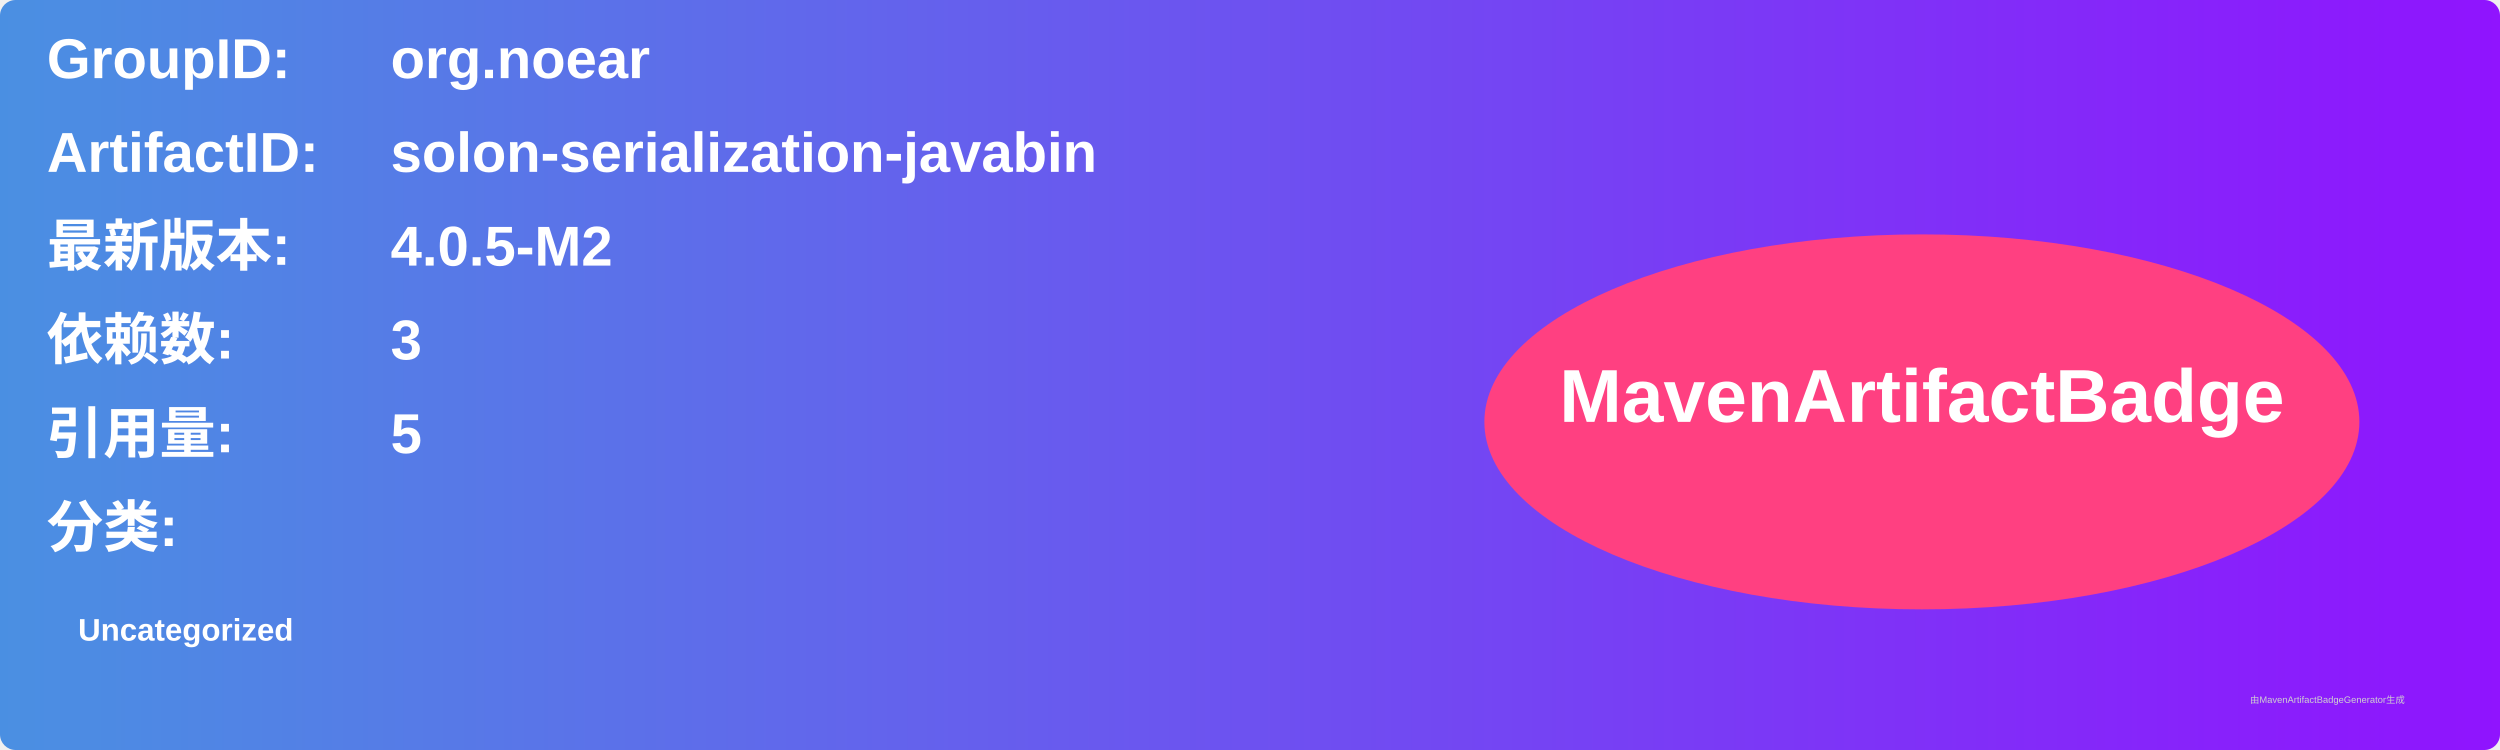
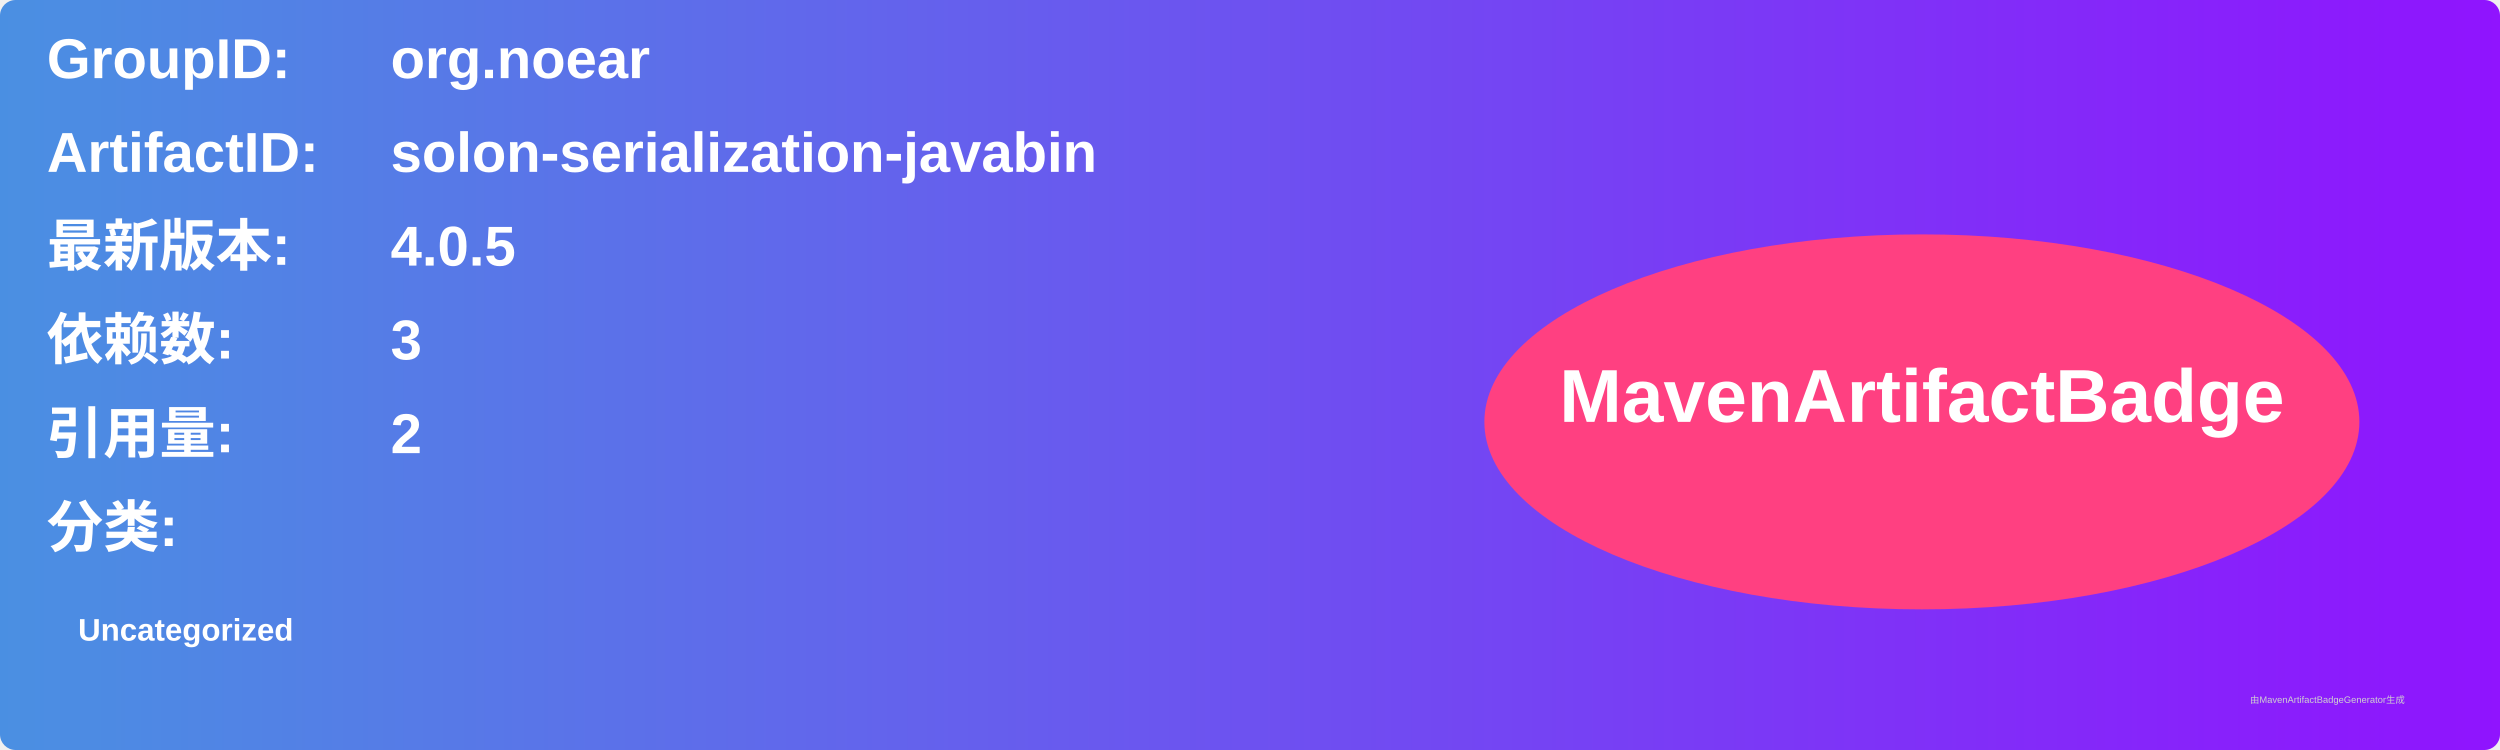
<svg xmlns="http://www.w3.org/2000/svg" width="800" height="240" viewBox="0 0 800 240">
  <linearGradient id="grad" x1="0%" y1="0%" x2="100%" y2="0%">
    <stop offset="0%" stop-color="#4a90e2" />
    <stop offset="100%" stop-color="#9013fe" />
  </linearGradient>
  <rect width="100%" height="100%" rx="5" ry="5" fill="url(#grad)" />
  <g transform="translate(15, 15)">
    <text x="0" y="10" font-family="Arial" font-size="18" fill="white" font-weight="bold" width="260">GroupID:</text>
    <text x="110" y="10" font-family="Arial" font-size="18" fill="white" font-weight="bold" width="460">org.noear</text>
    <text x="0" y="40" font-family="Arial" font-size="18" fill="white" font-weight="bold" width="260">ArtifactID:</text>
    <text x="110" y="40" font-family="Arial" font-size="18" fill="white" font-weight="bold" width="460">solon-serialization-javabin</text>
    <text x="0" y="70" font-family="Arial" font-size="18" fill="white" font-weight="bold">最新版本:</text>
    <text x="110" y="70" font-family="Arial" font-size="18" fill="white" font-weight="bold">
-       <tspan font-weight="bold">4.0.5-M2</tspan>
+       <tspan font-weight="bold">4.0.5</tspan>
    </text>
    <text x="0" y="100" font-family="Arial" font-size="18" fill="white" font-weight="bold">依赖数: </text>
    <text x="110" y="100" font-family="Arial" font-size="18" fill="white">
      <tspan font-weight="bold">3</tspan>
    </text>
    <text x="0" y="130" font-family="Arial" font-size="18" fill="white" font-weight="bold">引用量: </text>
    <text x="110" y="130" font-family="Arial" font-size="18" fill="white">
-       <tspan font-weight="bold">5</tspan>
+       <tspan font-weight="bold">2</tspan>
    </text>
    <text x="0" y="160" font-family="Arial" font-size="18" fill="white" font-weight="bold">分类:</text>
    <text x="10" y="190" font-family="Arial" font-size="10" fill="white">
      <tspan font-weight="bold">Uncategorized</tspan>
    </text>
    <ellipse cx="600" cy="120" rx="140" ry="60" fill="#ff4081" />
    <text x="600" y="120" text-anchor="middle" font-family="Arial" font-size="24" fill="white" font-weight="bold">MavenArtifactBadge</text>
  </g>
  <text x="720" y="225" font-family="Arial" font-size="3" fill="#d0d0d0">由MavenArtifactBadgeGenerator生成</text>
</svg>
